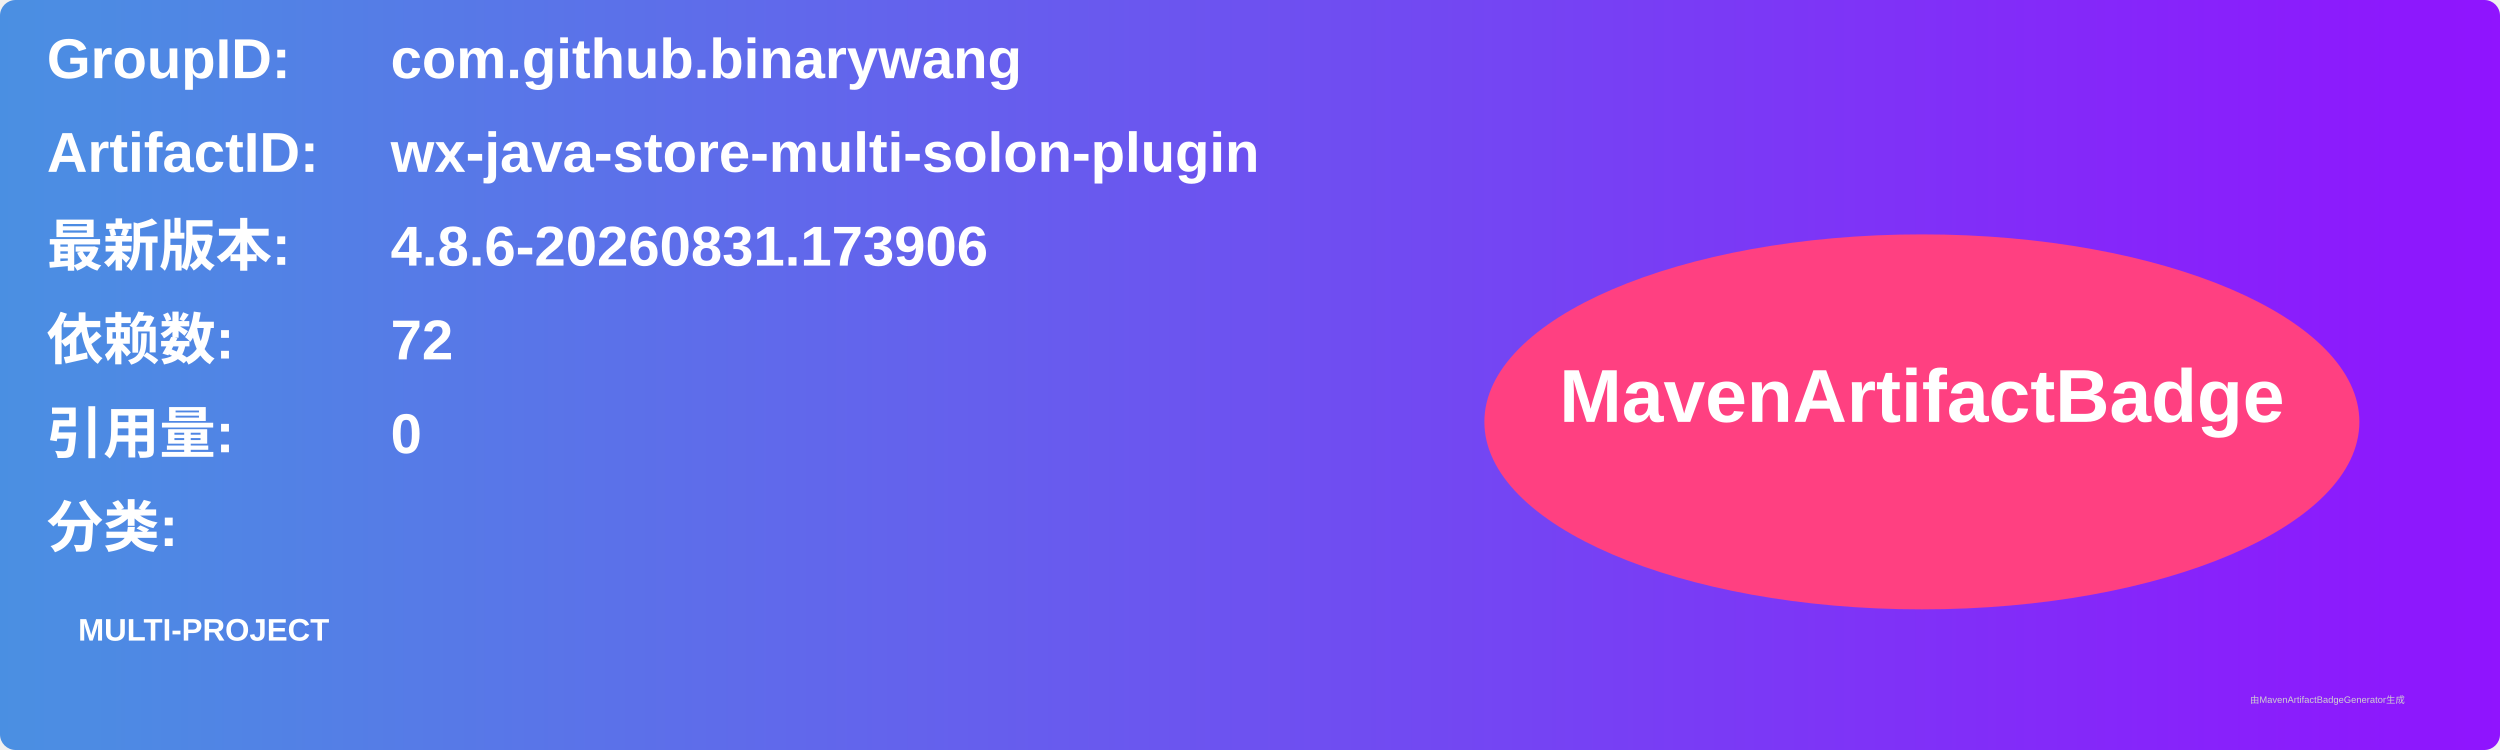
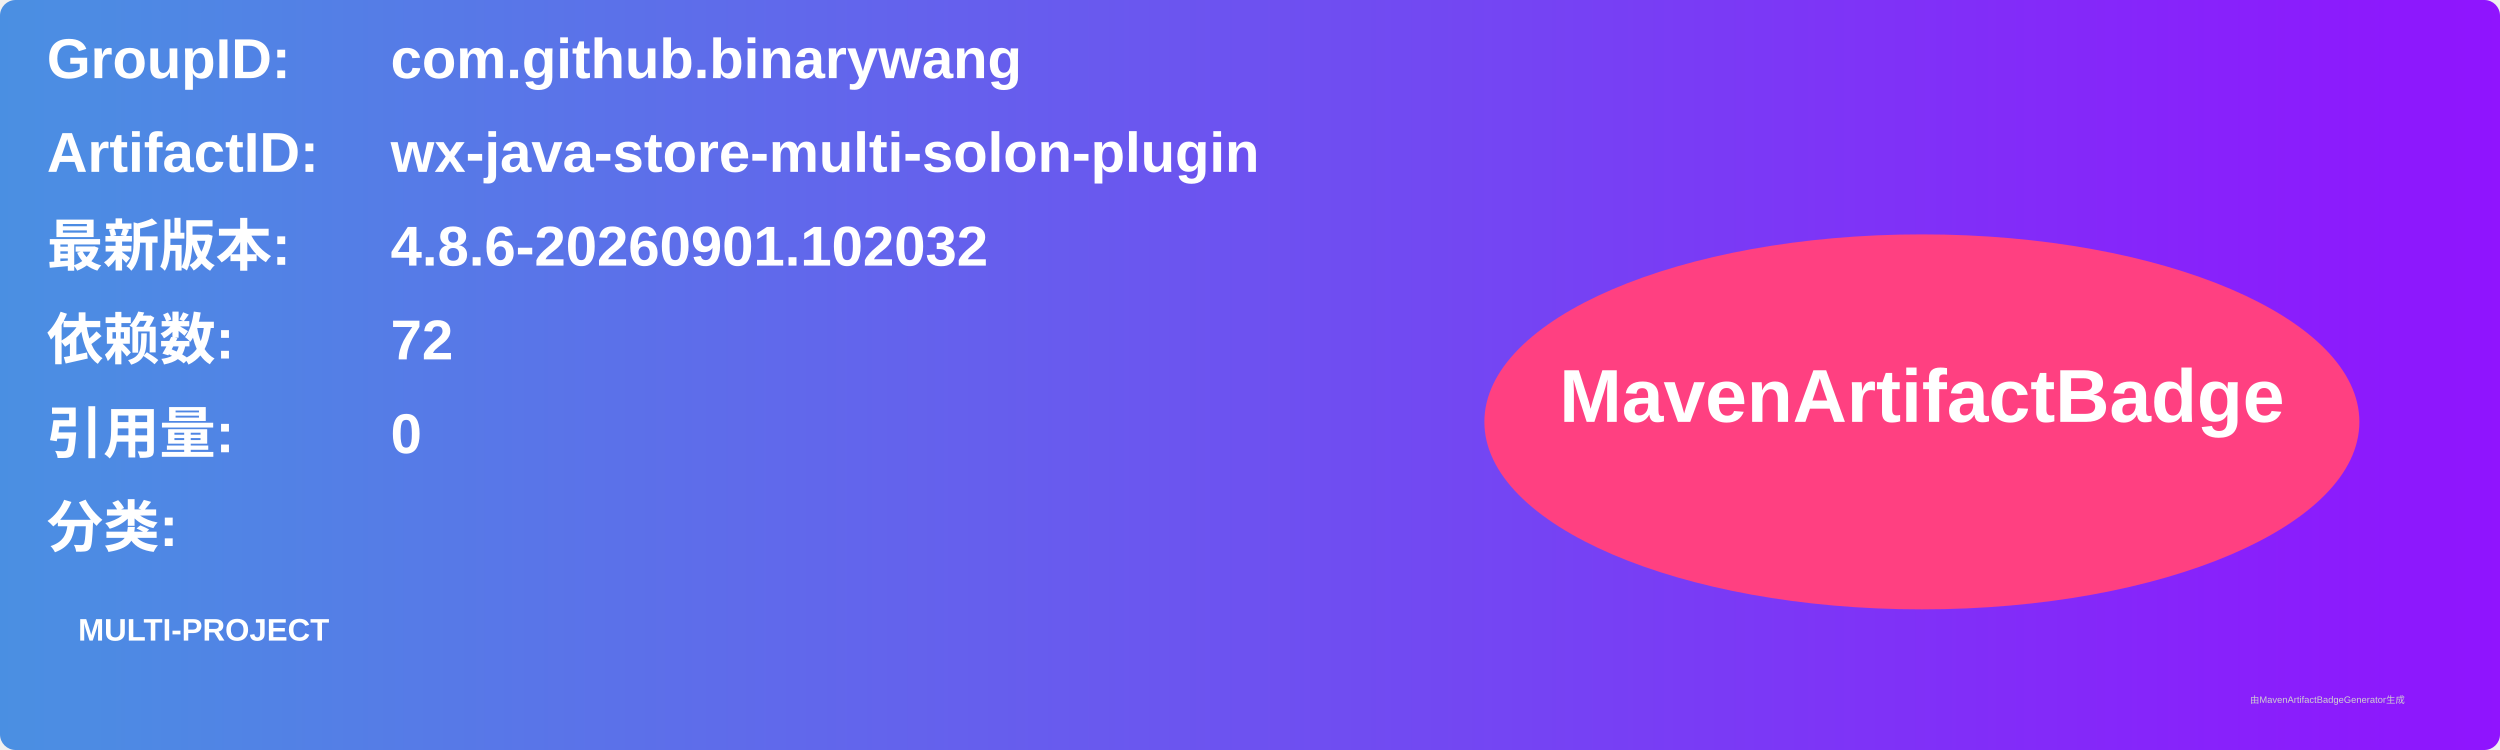
<svg xmlns="http://www.w3.org/2000/svg" width="800" height="240" viewBox="0 0 800 240">
  <linearGradient id="grad" x1="0%" y1="0%" x2="100%" y2="0%">
    <stop offset="0%" stop-color="#4a90e2" />
    <stop offset="100%" stop-color="#9013fe" />
  </linearGradient>
  <rect width="100%" height="100%" rx="5" ry="5" fill="url(#grad)" />
  <g transform="translate(15, 15)">
    <text x="0" y="10" font-family="Arial" font-size="18" fill="white" font-weight="bold" width="260">GroupID:</text>
    <text x="110" y="10" font-family="Arial" font-size="18" fill="white" font-weight="bold" width="460">com.github.binarywang</text>
    <text x="0" y="40" font-family="Arial" font-size="18" fill="white" font-weight="bold" width="260">ArtifactID:</text>
    <text x="110" y="40" font-family="Arial" font-size="18" fill="white" font-weight="bold" width="460">wx-java-store-multi-solon-plugin</text>
    <text x="0" y="70" font-family="Arial" font-size="18" fill="white" font-weight="bold">最新版本:</text>
    <text x="110" y="70" font-family="Arial" font-size="18" fill="white" font-weight="bold">
-       <tspan font-weight="bold">4.8.6-20260831.173906</tspan>
+       <tspan font-weight="bold">4.8.6-20260901.102032</tspan>
    </text>
    <text x="0" y="100" font-family="Arial" font-size="18" fill="white" font-weight="bold">依赖数: </text>
    <text x="110" y="100" font-family="Arial" font-size="18" fill="white">
      <tspan font-weight="bold">72</tspan>
    </text>
    <text x="0" y="130" font-family="Arial" font-size="18" fill="white" font-weight="bold">引用量: </text>
    <text x="110" y="130" font-family="Arial" font-size="18" fill="white">
      <tspan font-weight="bold">0</tspan>
    </text>
    <text x="0" y="160" font-family="Arial" font-size="18" fill="white" font-weight="bold">分类:</text>
    <text x="10" y="190" font-family="Arial" font-size="10" fill="white">
      <tspan font-weight="bold">MULTI-PROJECT</tspan>
    </text>
    <ellipse cx="600" cy="120" rx="140" ry="60" fill="#ff4081" />
    <text x="600" y="120" text-anchor="middle" font-family="Arial" font-size="24" fill="white" font-weight="bold">MavenArtifactBadge</text>
  </g>
  <text x="720" y="225" font-family="Arial" font-size="3" fill="#d0d0d0">由MavenArtifactBadgeGenerator生成</text>
</svg>
